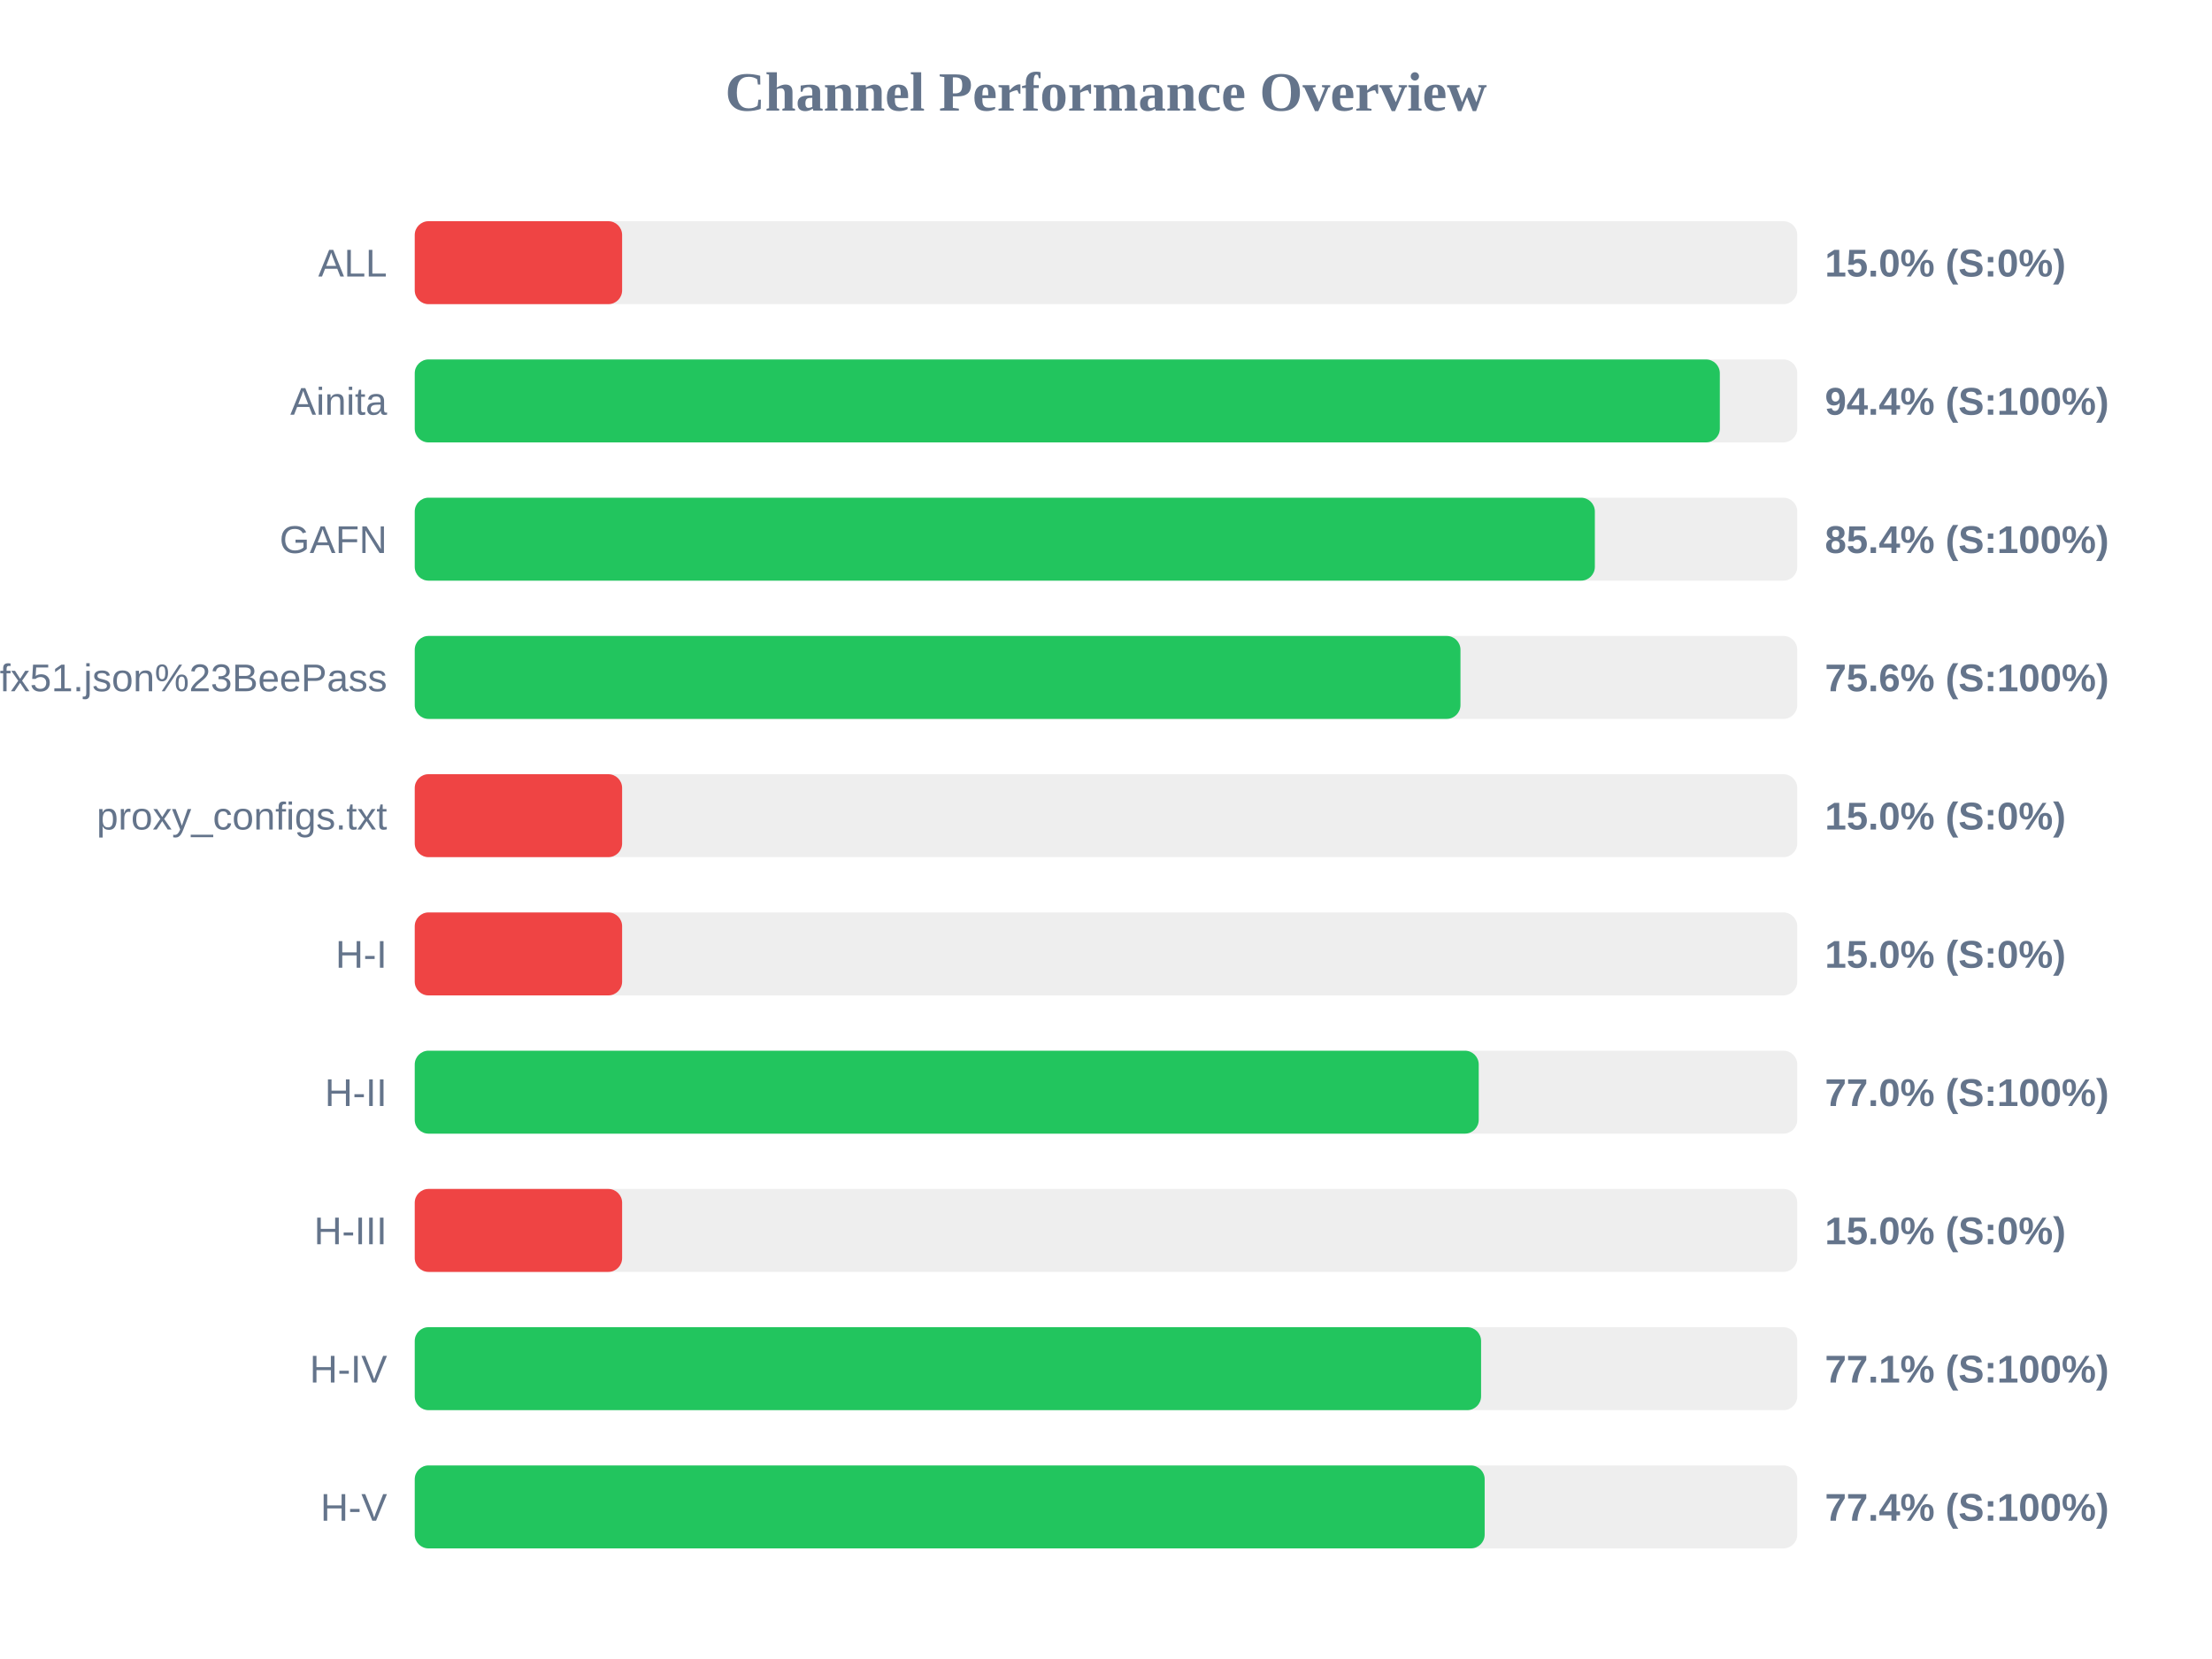
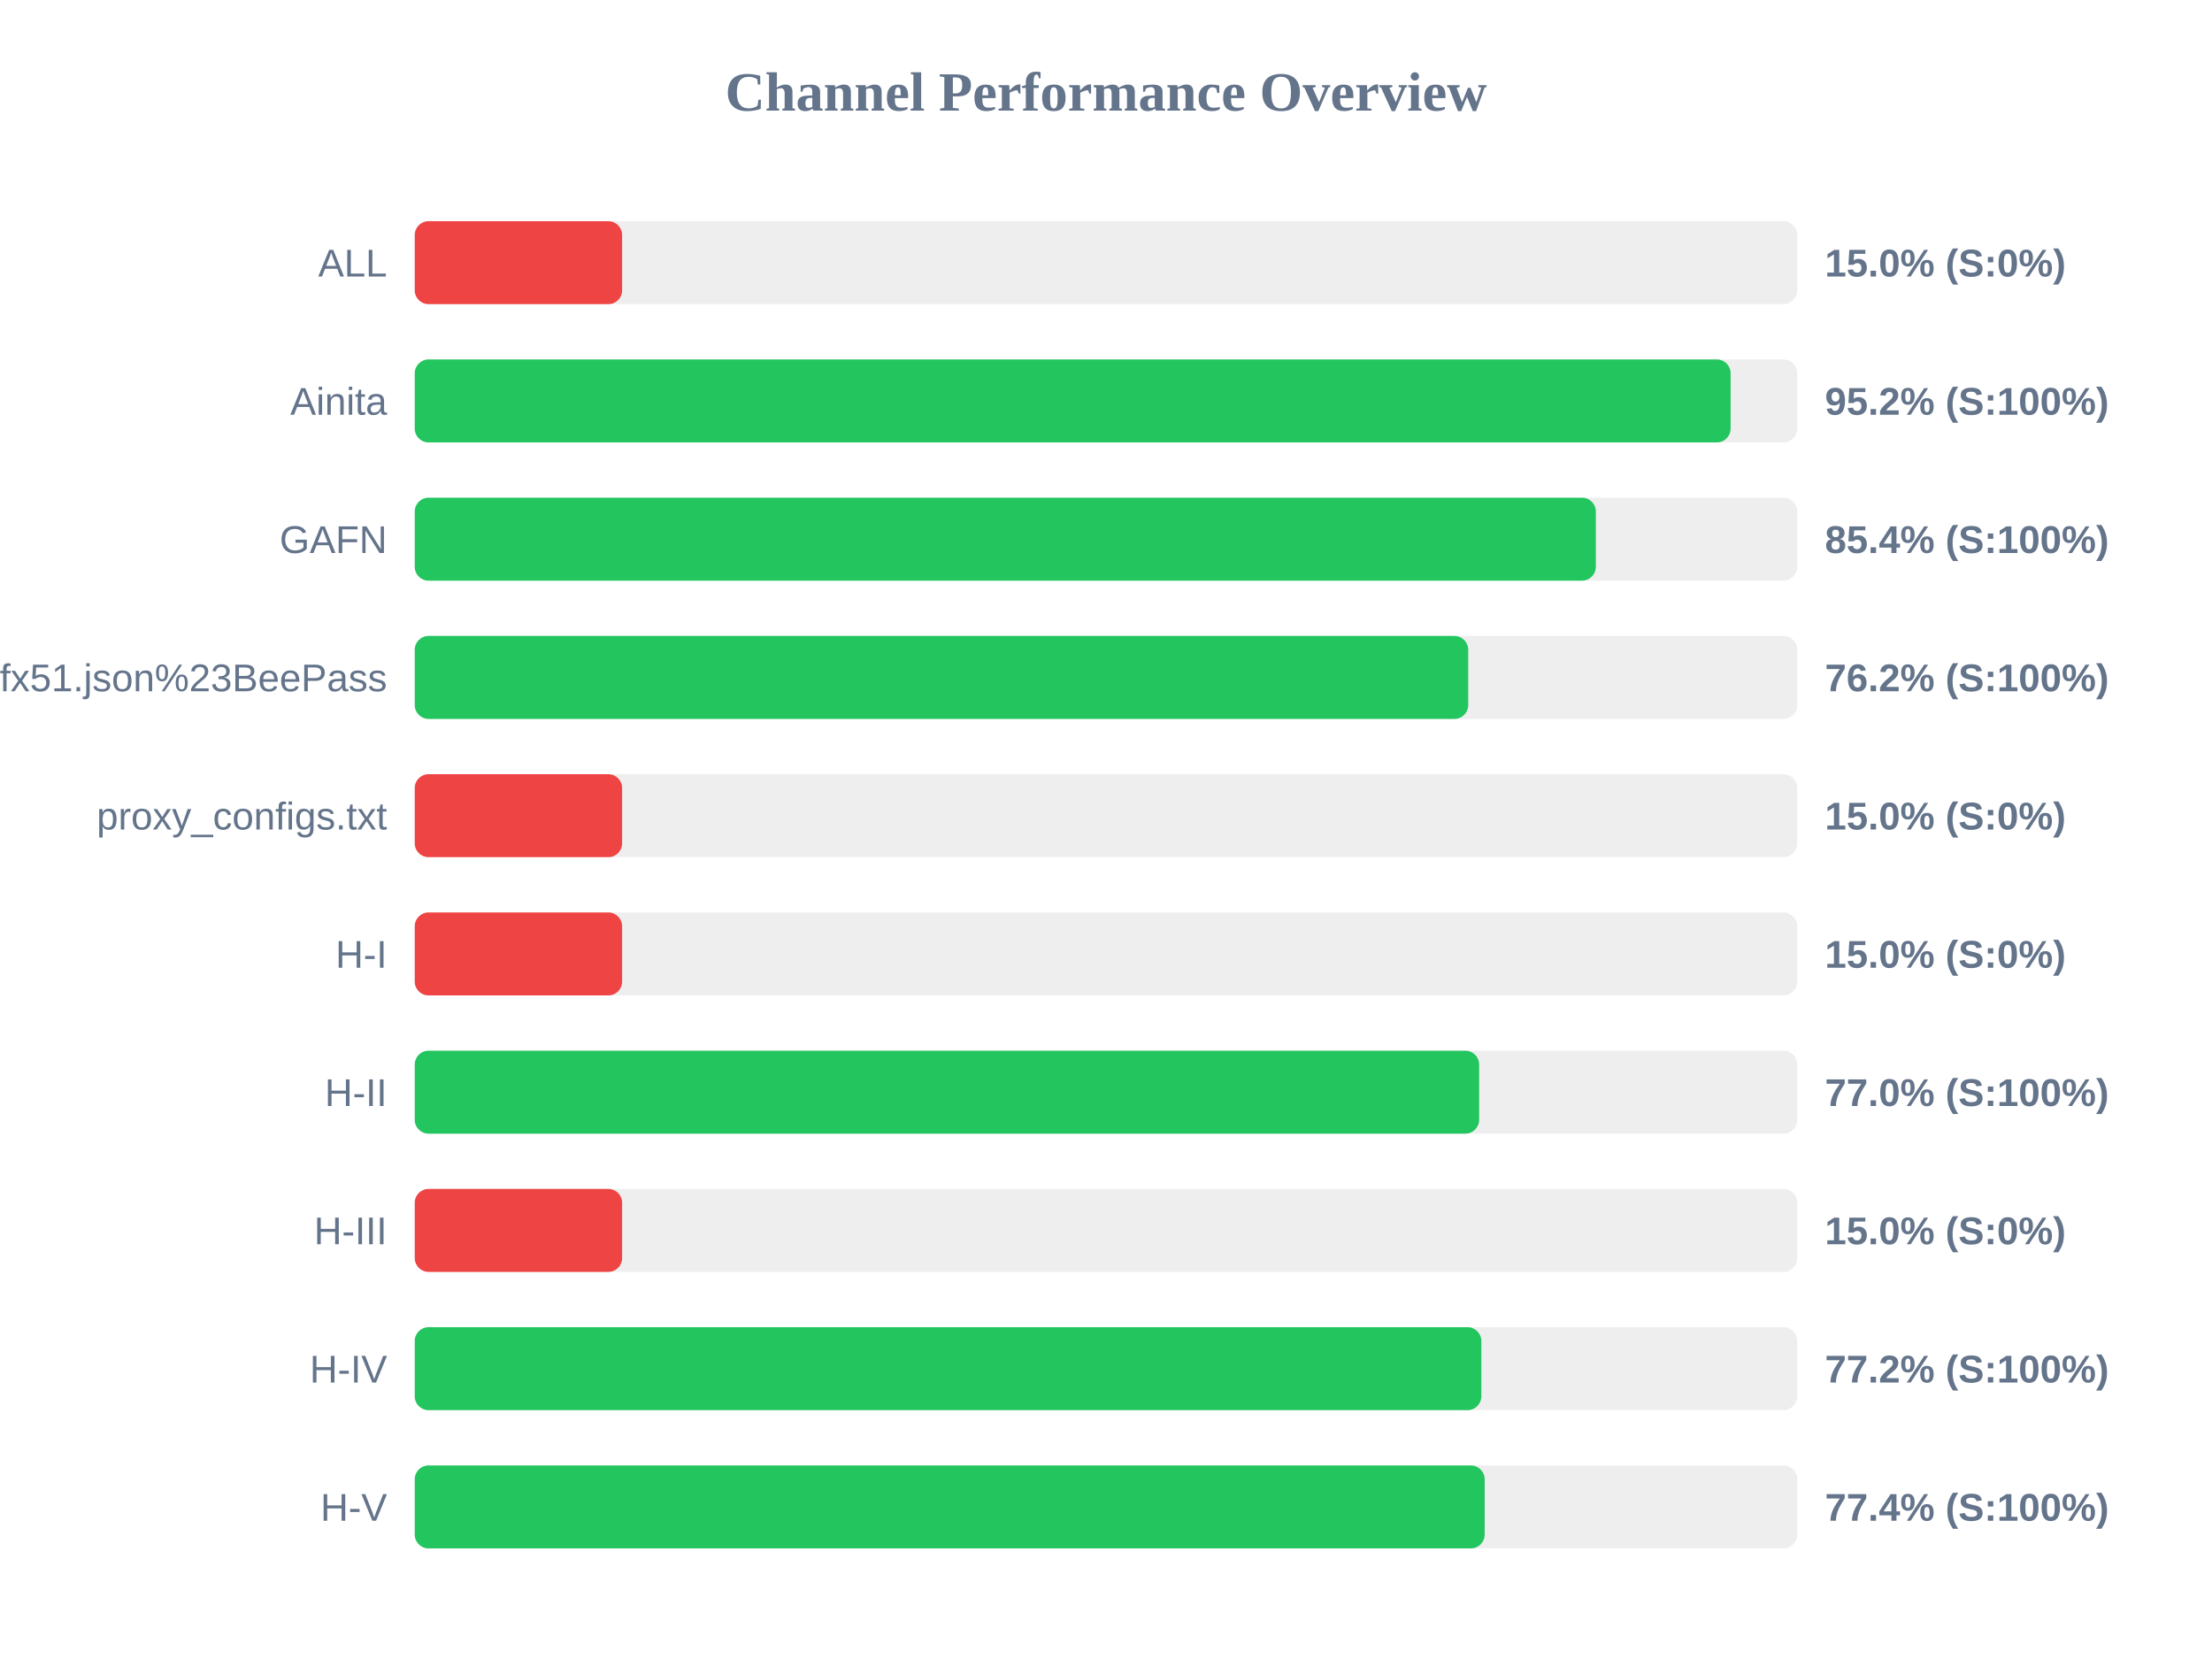
<svg xmlns="http://www.w3.org/2000/svg" width="800" height="600" version="1.1">
  <style>
        .row { font: 14px Arial; fill: #64748b; }
        .score { font: bold 14px Arial; fill: #64748b; }
    </style>
  <text x="400" y="40" text-anchor="middle" font-size="20px" font-weight="bold" fill="#64748b">Channel Performance Overview</text>
  <rect x="150" y="80" width="500" height="30" fill="#eee" rx="5" />
  <rect x="150" y="80" width="75.0" height="30" fill="#ef4444" rx="5" />
  <text x="140" y="100" text-anchor="end" class="row">ALL</text>
  <text x="660" y="100" text-anchor="start" class="score">15.0% (S:0%)</text>
  <rect x="150" y="130" width="500" height="30" fill="#eee" rx="5" />
-   <rect x="150" y="130" width="472.0" height="30" fill="#22c55e" rx="5" />
+   <rect x="150" y="130" width="475.9" height="30" fill="#22c55e" rx="5" />
  <text x="140" y="150" text-anchor="end" class="row">Ainita</text>
-   <text x="660" y="150" text-anchor="start" class="score">94.4% (S:100%)</text>
+   <text x="660" y="150" text-anchor="start" class="score">95.2% (S:100%)</text>
  <rect x="150" y="180" width="500" height="30" fill="#eee" rx="5" />
-   <rect x="150" y="180" width="426.8" height="30" fill="#22c55e" rx="5" />
+   <rect x="150" y="180" width="427.15" height="30" fill="#22c55e" rx="5" />
  <text x="140" y="200" text-anchor="end" class="row">GAFN</text>
  <text x="660" y="200" text-anchor="start" class="score">85.4% (S:100%)</text>
  <rect x="150" y="230" width="500" height="30" fill="#eee" rx="5" />
-   <rect x="150" y="230" width="378.2" height="30" fill="#22c55e" rx="5" />
+   <rect x="150" y="230" width="381.0" height="30" fill="#22c55e" rx="5" />
  <text x="140" y="250" text-anchor="end" class="row">sub?s=ssconf%3A%2F%2Fs3.amazonaws.com%2Fbeedynconprd%2Fzf38bv6oxi1nv3wfkpmxyfl8yj5fargza3foantoalu16vznl0ckxx7bgf1ufx51.json%23BeePass</text>
-   <text x="660" y="250" text-anchor="start" class="score">75.6% (S:100%)</text>
+   <text x="660" y="250" text-anchor="start" class="score">76.2% (S:100%)</text>
  <rect x="150" y="280" width="500" height="30" fill="#eee" rx="5" />
  <rect x="150" y="280" width="75.0" height="30" fill="#ef4444" rx="5" />
  <text x="140" y="300" text-anchor="end" class="row">proxy_configs.txt</text>
  <text x="660" y="300" text-anchor="start" class="score">15.0% (S:0%)</text>
  <rect x="150" y="330" width="500" height="30" fill="#eee" rx="5" />
  <rect x="150" y="330" width="75.0" height="30" fill="#ef4444" rx="5" />
  <text x="140" y="350" text-anchor="end" class="row">H-I</text>
  <text x="660" y="350" text-anchor="start" class="score">15.0% (S:0%)</text>
  <rect x="150" y="380" width="500" height="30" fill="#eee" rx="5" />
-   <rect x="150" y="380" width="384.8" height="30" fill="#22c55e" rx="5" />
+   <rect x="150" y="380" width="384.95" height="30" fill="#22c55e" rx="5" />
  <text x="140" y="400" text-anchor="end" class="row">H-II</text>
  <text x="660" y="400" text-anchor="start" class="score">77.0% (S:100%)</text>
  <rect x="150" y="430" width="500" height="30" fill="#eee" rx="5" />
  <rect x="150" y="430" width="75.0" height="30" fill="#ef4444" rx="5" />
  <text x="140" y="450" text-anchor="end" class="row">H-III</text>
  <text x="660" y="450" text-anchor="start" class="score">15.0% (S:0%)</text>
  <rect x="150" y="480" width="500" height="30" fill="#eee" rx="5" />
-   <rect x="150" y="480" width="385.65" height="30" fill="#22c55e" rx="5" />
+   <rect x="150" y="480" width="385.75" height="30" fill="#22c55e" rx="5" />
  <text x="140" y="500" text-anchor="end" class="row">H-IV</text>
-   <text x="660" y="500" text-anchor="start" class="score">77.1% (S:100%)</text>
+   <text x="660" y="500" text-anchor="start" class="score">77.2% (S:100%)</text>
  <rect x="150" y="530" width="500" height="30" fill="#eee" rx="5" />
  <rect x="150" y="530" width="386.95" height="30" fill="#22c55e" rx="5" />
  <text x="140" y="550" text-anchor="end" class="row">H-V</text>
  <text x="660" y="550" text-anchor="start" class="score">77.4% (S:100%)</text>
</svg>
